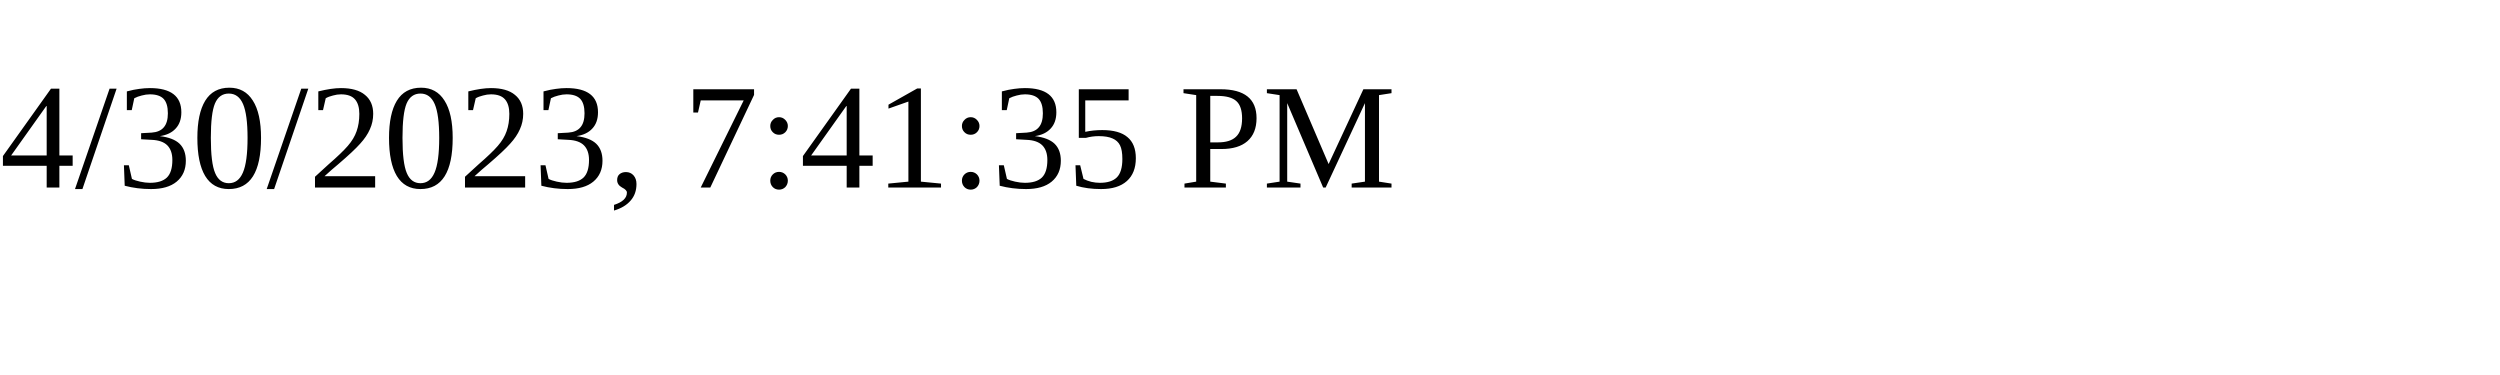
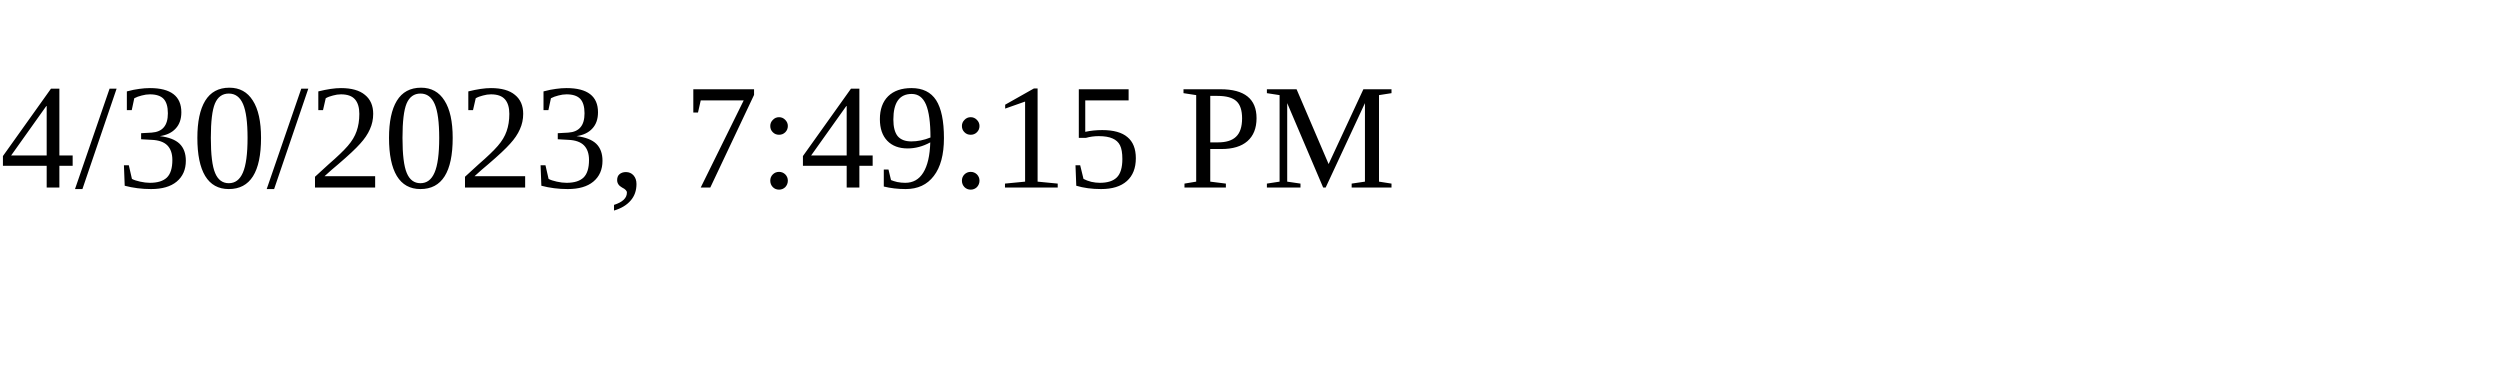
<svg xmlns="http://www.w3.org/2000/svg" height="30" width="200">
-   <text x="0" y="15">4/30/2023, 7:41:35 PM</text>
+   <text x="0" y="15">4/30/2023, 7:49:15 PM</text>
</svg>
